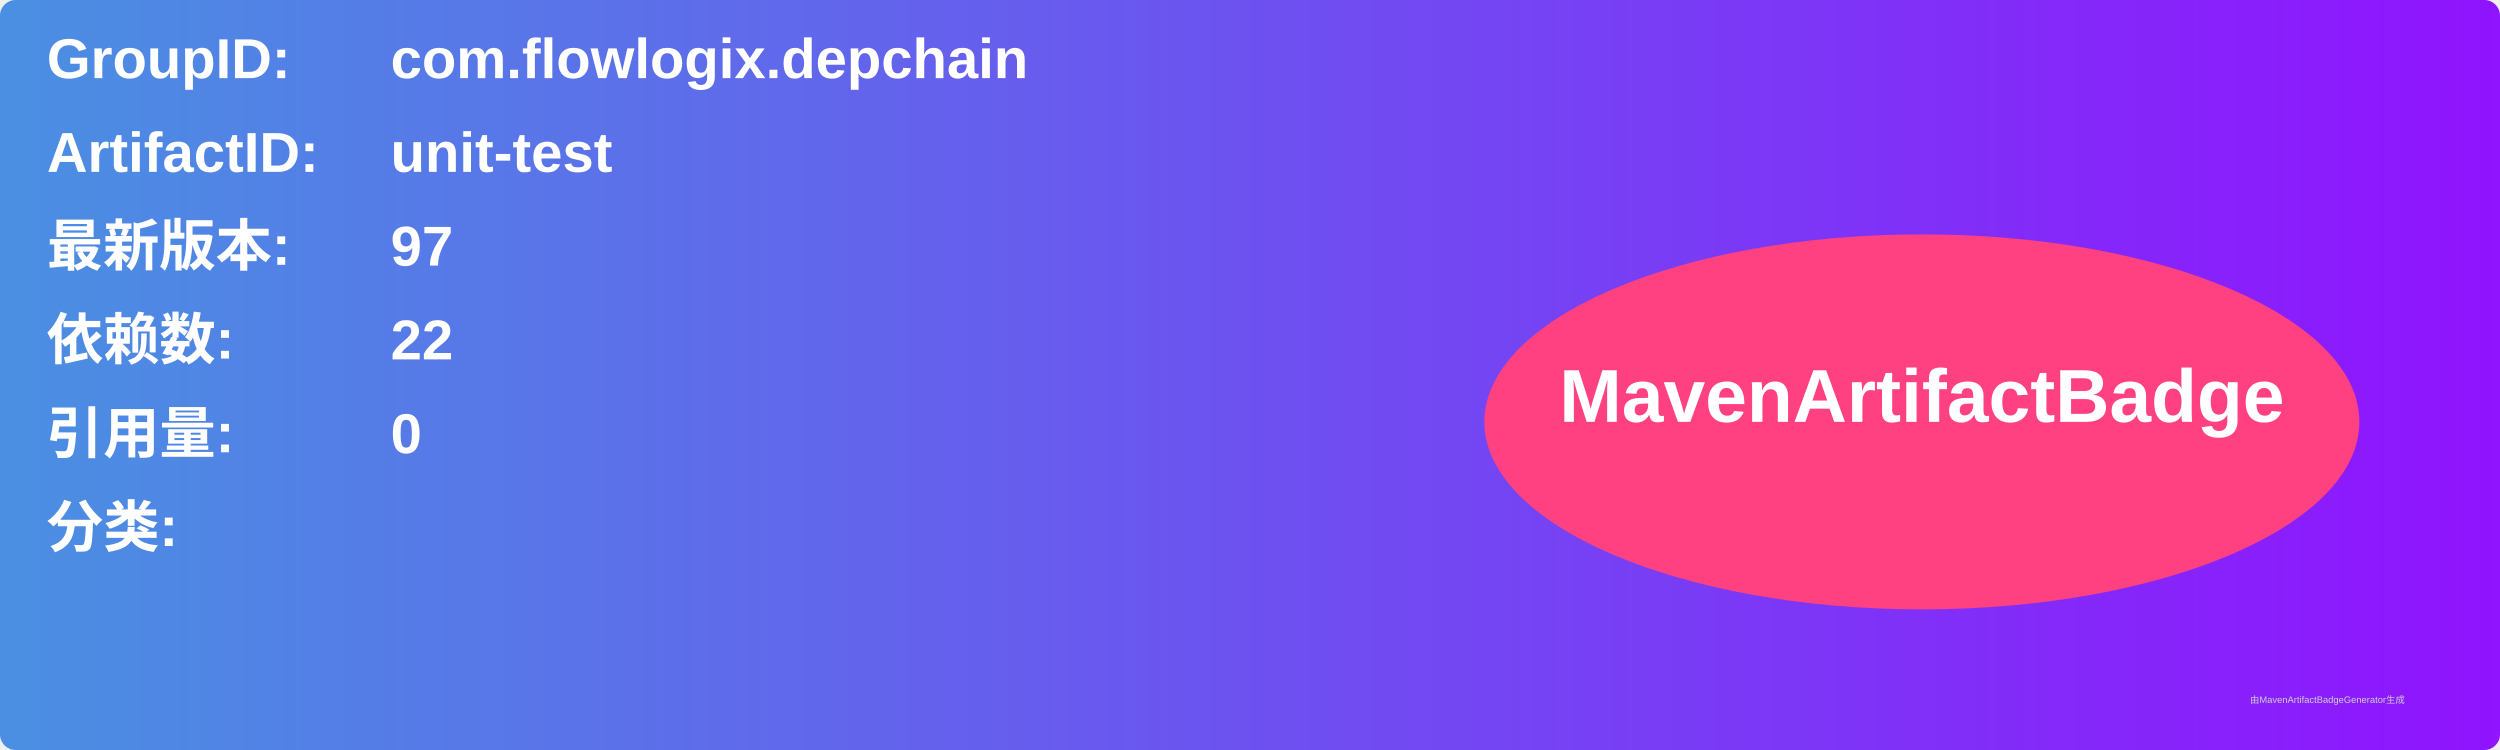
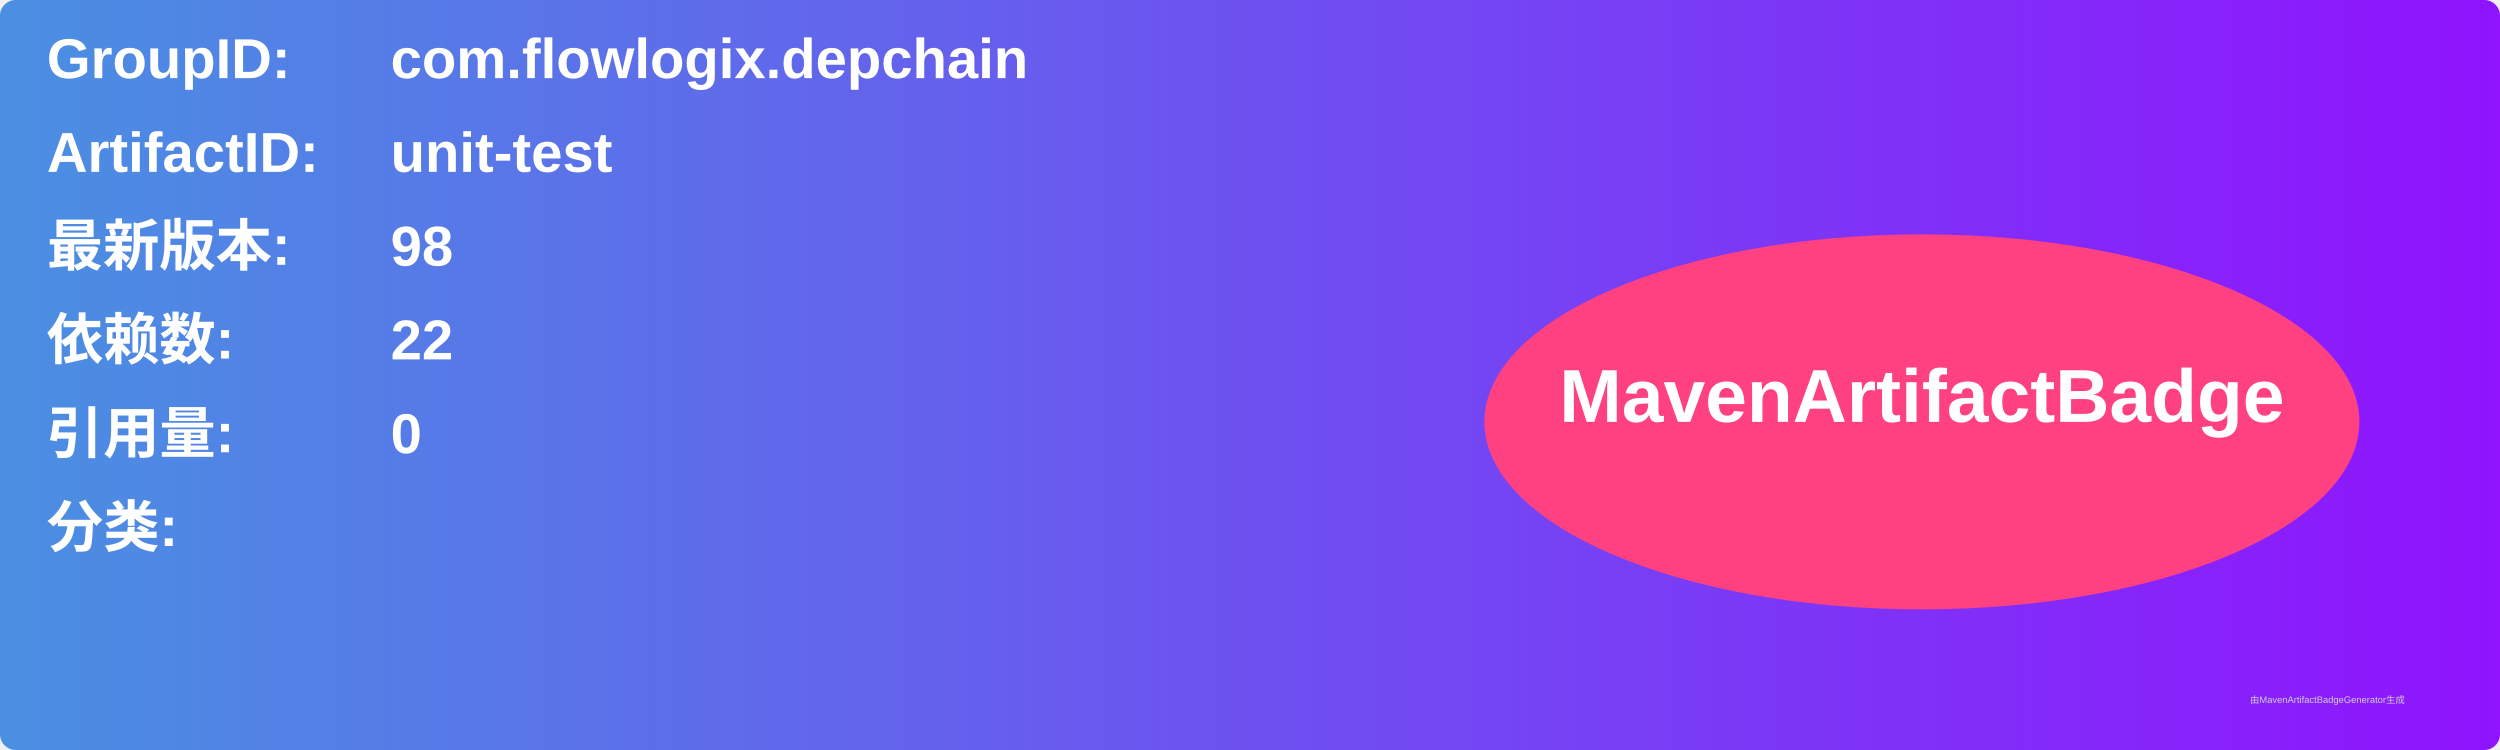
<svg xmlns="http://www.w3.org/2000/svg" width="800" height="240" viewBox="0 0 800 240">
  <linearGradient id="grad" x1="0%" y1="0%" x2="100%" y2="0%">
    <stop offset="0%" stop-color="#4a90e2" />
    <stop offset="100%" stop-color="#9013fe" />
  </linearGradient>
  <rect width="100%" height="100%" rx="5" ry="5" fill="url(#grad)" />
  <g transform="translate(15, 15)">
    <text x="0" y="10" font-family="Arial" font-size="18" fill="white" font-weight="bold" width="260">GroupID:</text>
    <text x="110" y="10" font-family="Arial" font-size="18" fill="white" font-weight="bold" width="460">com.flowlogix.depchain</text>
    <text x="0" y="40" font-family="Arial" font-size="18" fill="white" font-weight="bold" width="260">ArtifactID:</text>
    <text x="110" y="40" font-family="Arial" font-size="18" fill="white" font-weight="bold" width="460">unit-test</text>
    <text x="0" y="70" font-family="Arial" font-size="18" fill="white" font-weight="bold">最新版本:</text>
    <text x="110" y="70" font-family="Arial" font-size="18" fill="white" font-weight="bold">
-       <tspan font-weight="bold">97</tspan>
+       <tspan font-weight="bold">98</tspan>
    </text>
    <text x="0" y="100" font-family="Arial" font-size="18" fill="white" font-weight="bold">依赖数: </text>
    <text x="110" y="100" font-family="Arial" font-size="18" fill="white">
      <tspan font-weight="bold">22</tspan>
    </text>
    <text x="0" y="130" font-family="Arial" font-size="18" fill="white" font-weight="bold">引用量: </text>
    <text x="110" y="130" font-family="Arial" font-size="18" fill="white">
      <tspan font-weight="bold">0</tspan>
    </text>
    <text x="0" y="160" font-family="Arial" font-size="18" fill="white" font-weight="bold">分类:</text>
    <text x="10" y="190" font-family="Arial" font-size="10" fill="white">
      <tspan font-weight="bold" />
    </text>
    <ellipse cx="600" cy="120" rx="140" ry="60" fill="#ff4081" />
    <text x="600" y="120" text-anchor="middle" font-family="Arial" font-size="24" fill="white" font-weight="bold">MavenArtifactBadge</text>
  </g>
  <text x="720" y="225" font-family="Arial" font-size="3" fill="#d0d0d0">由MavenArtifactBadgeGenerator生成</text>
</svg>
